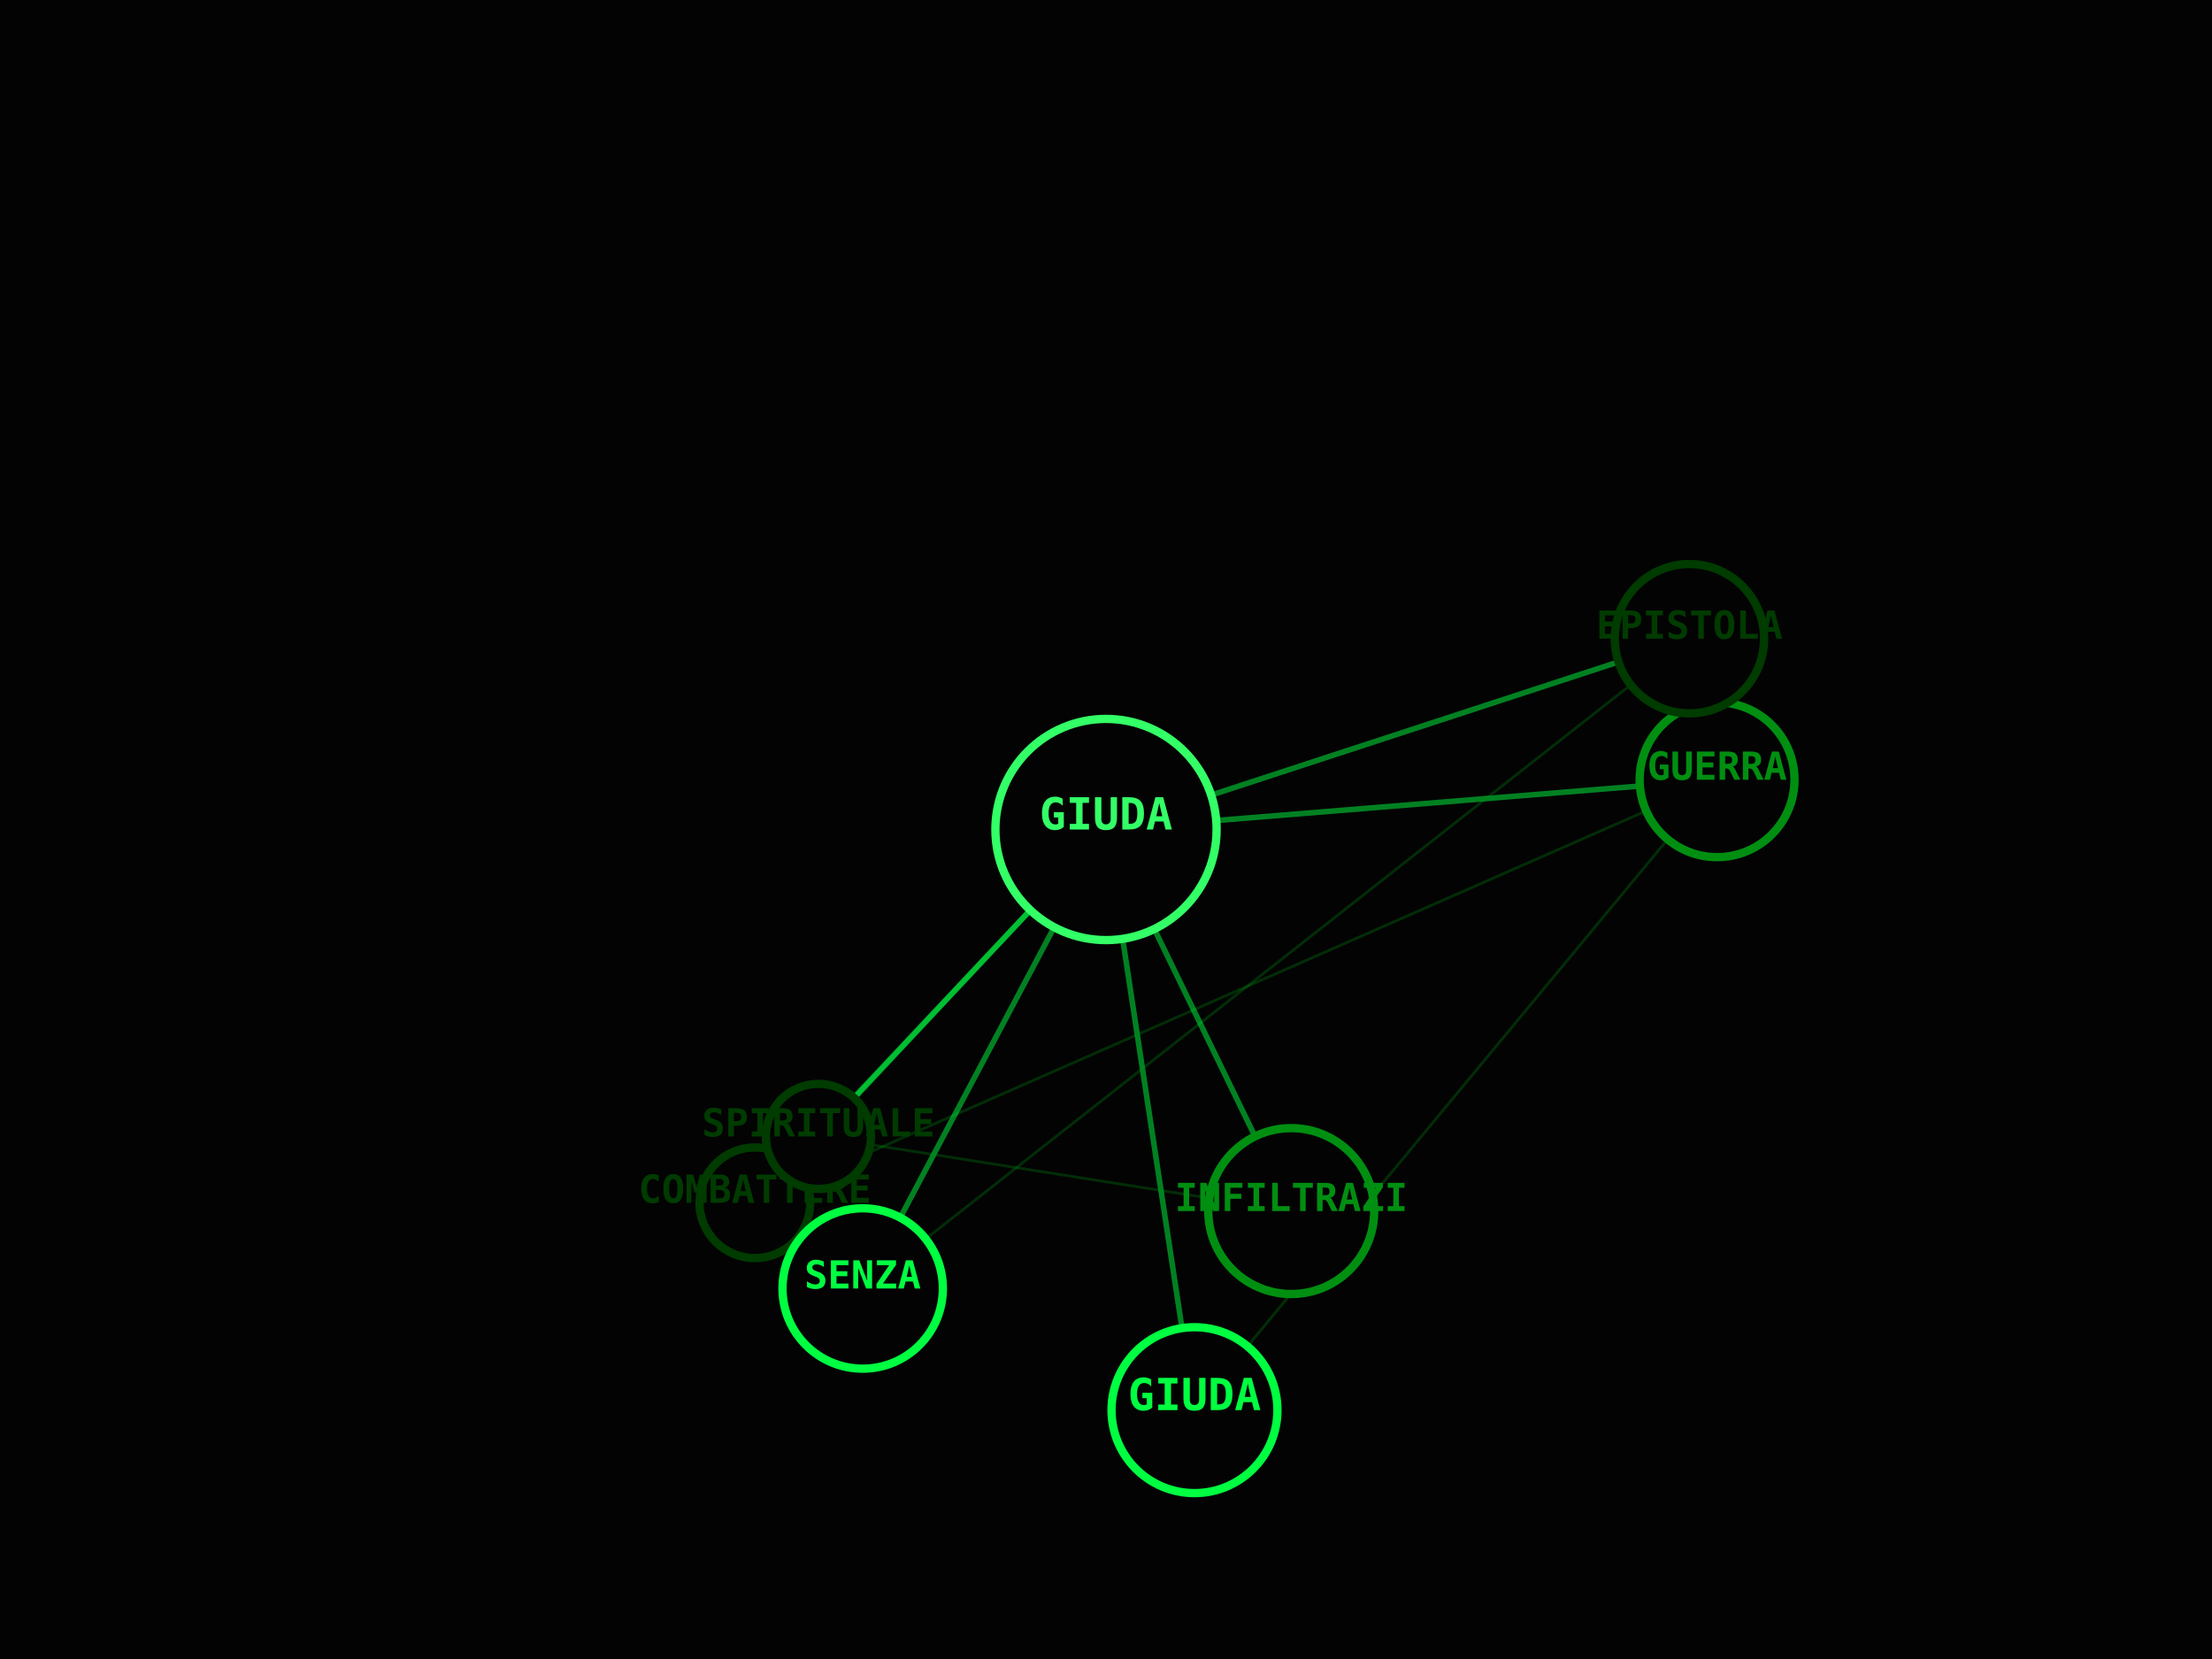
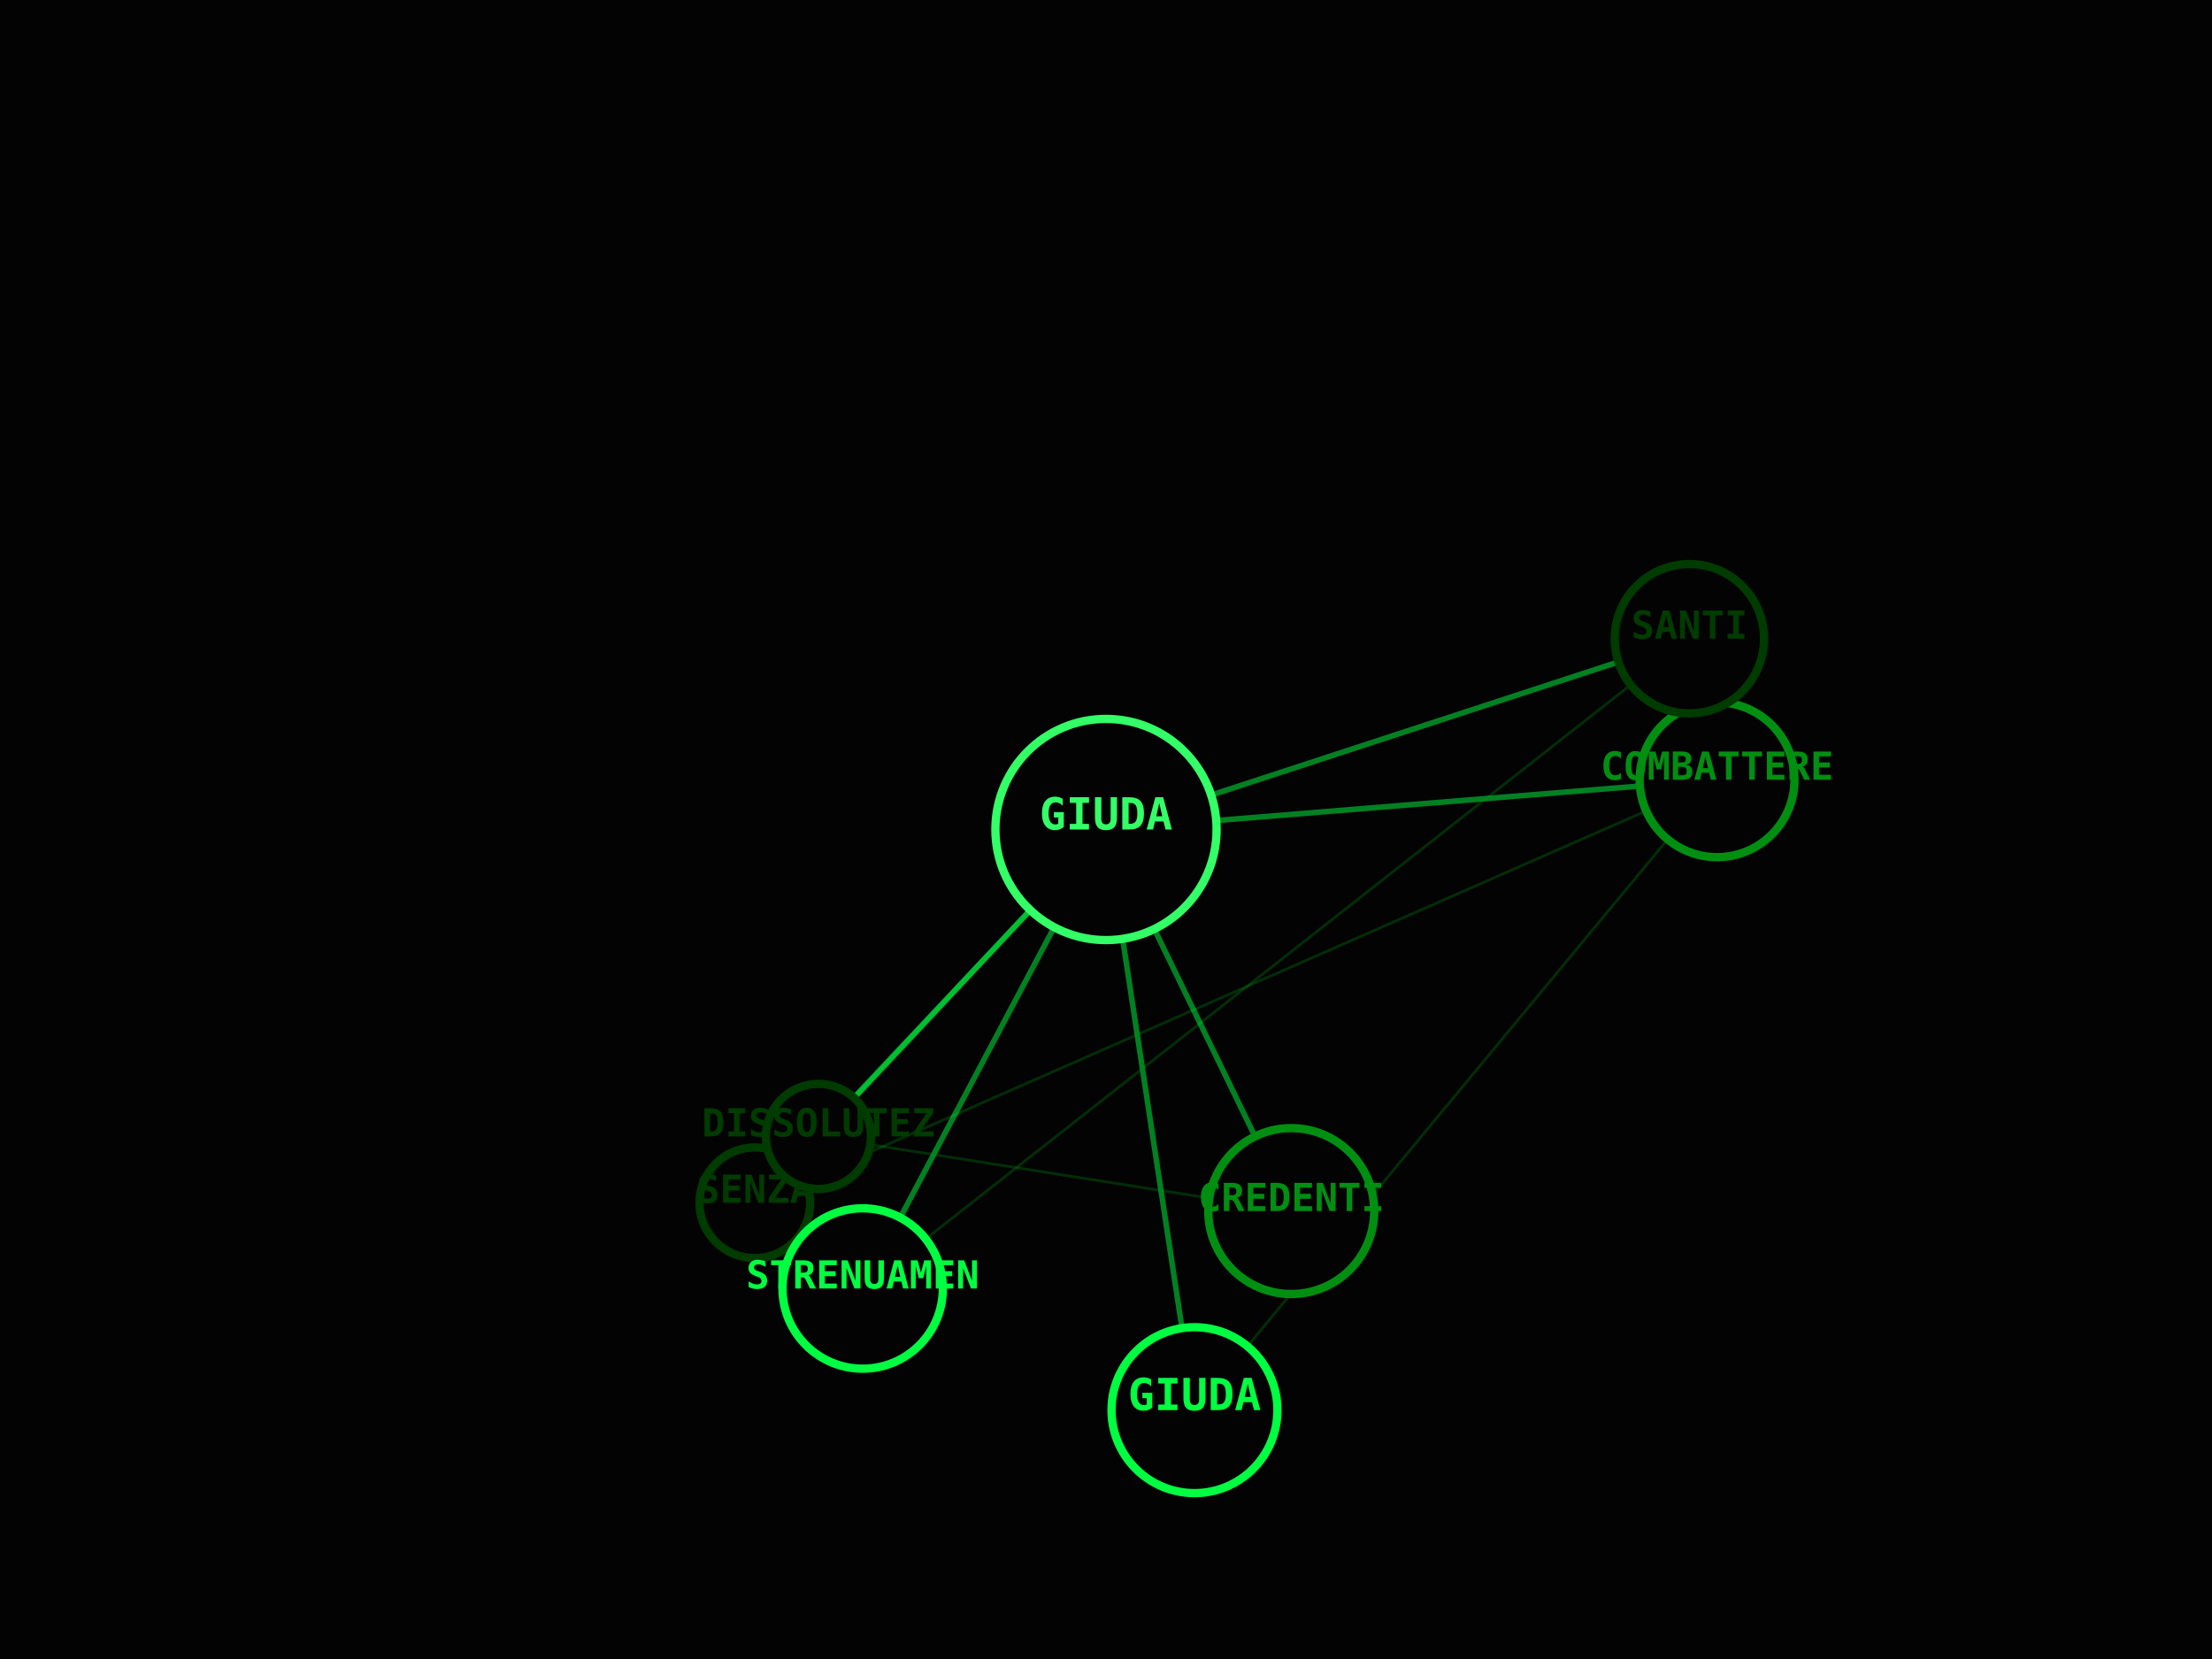
<svg xmlns="http://www.w3.org/2000/svg" viewBox="0 0 800 600" width="100%" height="100%">
  <rect width="100%" height="100%" fill="#030303" />
  <line x1="400" y1="300" x2="432" y2="510" stroke="#00FF41" stroke-width="2" opacity="0.5" />
  <line x1="400" y1="300" x2="621" y2="282" stroke="#00FF41" stroke-width="2" opacity="0.5" />
  <line x1="432" y1="510" x2="621" y2="282" stroke="#008F11" stroke-width="1" opacity="0.3" />
  <line x1="400" y1="300" x2="273" y2="435" stroke="#00FF41" stroke-width="2" opacity="0.5" />
  <line x1="621" y1="282" x2="273" y2="435" stroke="#008F11" stroke-width="1" opacity="0.3" />
  <line x1="400" y1="300" x2="312" y2="466" stroke="#00FF41" stroke-width="2" opacity="0.5" />
  <line x1="400" y1="300" x2="611" y2="231" stroke="#00FF41" stroke-width="2" opacity="0.5" />
  <line x1="312" y1="466" x2="611" y2="231" stroke="#008F11" stroke-width="1" opacity="0.3" />
  <line x1="400" y1="300" x2="467" y2="438" stroke="#00FF41" stroke-width="2" opacity="0.5" />
  <line x1="400" y1="300" x2="296" y2="411" stroke="#00FF41" stroke-width="2" opacity="0.5" />
  <line x1="467" y1="438" x2="296" y2="411" stroke="#008F11" stroke-width="1" opacity="0.3" />
  <circle cx="400" cy="300" r="40" fill="#030303" stroke="#33FF66" stroke-width="3" />
  <text x="400" y="300" fill="#33FF66" font-family="monospace" font-size="16" font-weight="bold" text-anchor="middle" alignment-baseline="middle">GIUDA</text>
  <circle cx="432" cy="510" r="30" fill="#030303" stroke="#00FF41" stroke-width="3" />
  <text x="432" y="510" fill="#00FF41" font-family="monospace" font-size="16" font-weight="bold" text-anchor="middle" alignment-baseline="middle">GIUDA</text>
  <circle cx="621" cy="282" r="28" fill="#030303" stroke="#008F11" stroke-width="3" />
-   <text x="621" y="282" fill="#008F11" font-family="monospace" font-size="14" font-weight="bold" text-anchor="middle" alignment-baseline="middle">GUERRA</text>
+   <text x="621" y="282" fill="#008F11" font-family="monospace" font-size="14" font-weight="bold" text-anchor="middle" alignment-baseline="middle">COMBATTERE</text>
  <circle cx="273" cy="435" r="20" fill="#030303" stroke="#003B00" stroke-width="3" />
-   <text x="273" y="435" fill="#003B00" font-family="monospace" font-size="14" font-weight="bold" text-anchor="middle" alignment-baseline="middle">COMBATTERE</text>
+   <text x="273" y="435" fill="#003B00" font-family="monospace" font-size="14" font-weight="bold" text-anchor="middle" alignment-baseline="middle">SENZA</text>
  <circle cx="312" cy="466" r="29" fill="#030303" stroke="#00FF41" stroke-width="3" />
-   <text x="312" y="466" fill="#00FF41" font-family="monospace" font-size="14" font-weight="bold" text-anchor="middle" alignment-baseline="middle">SENZA</text>
+   <text x="312" y="466" fill="#00FF41" font-family="monospace" font-size="14" font-weight="bold" text-anchor="middle" alignment-baseline="middle">STRENUAMEN</text>
  <circle cx="611" cy="231" r="27" fill="#030303" stroke="#003B00" stroke-width="3" />
-   <text x="611" y="231" fill="#003B00" font-family="monospace" font-size="14" font-weight="bold" text-anchor="middle" alignment-baseline="middle">EPISTOLA</text>
+   <text x="611" y="231" fill="#003B00" font-family="monospace" font-size="14" font-weight="bold" text-anchor="middle" alignment-baseline="middle">SANTI</text>
  <circle cx="467" cy="438" r="30" fill="#030303" stroke="#008F11" stroke-width="3" />
-   <text x="467" y="438" fill="#008F11" font-family="monospace" font-size="14" font-weight="bold" text-anchor="middle" alignment-baseline="middle">INFILTRAZI</text>
+   <text x="467" y="438" fill="#008F11" font-family="monospace" font-size="14" font-weight="bold" text-anchor="middle" alignment-baseline="middle">CREDENTI</text>
  <circle cx="296" cy="411" r="19" fill="#030303" stroke="#003B00" stroke-width="3" />
-   <text x="296" y="411" fill="#003B00" font-family="monospace" font-size="14" font-weight="bold" text-anchor="middle" alignment-baseline="middle">SPIRITUALE</text>
+   <text x="296" y="411" fill="#003B00" font-family="monospace" font-size="14" font-weight="bold" text-anchor="middle" alignment-baseline="middle">DISSOLUTEZ</text>
</svg>
